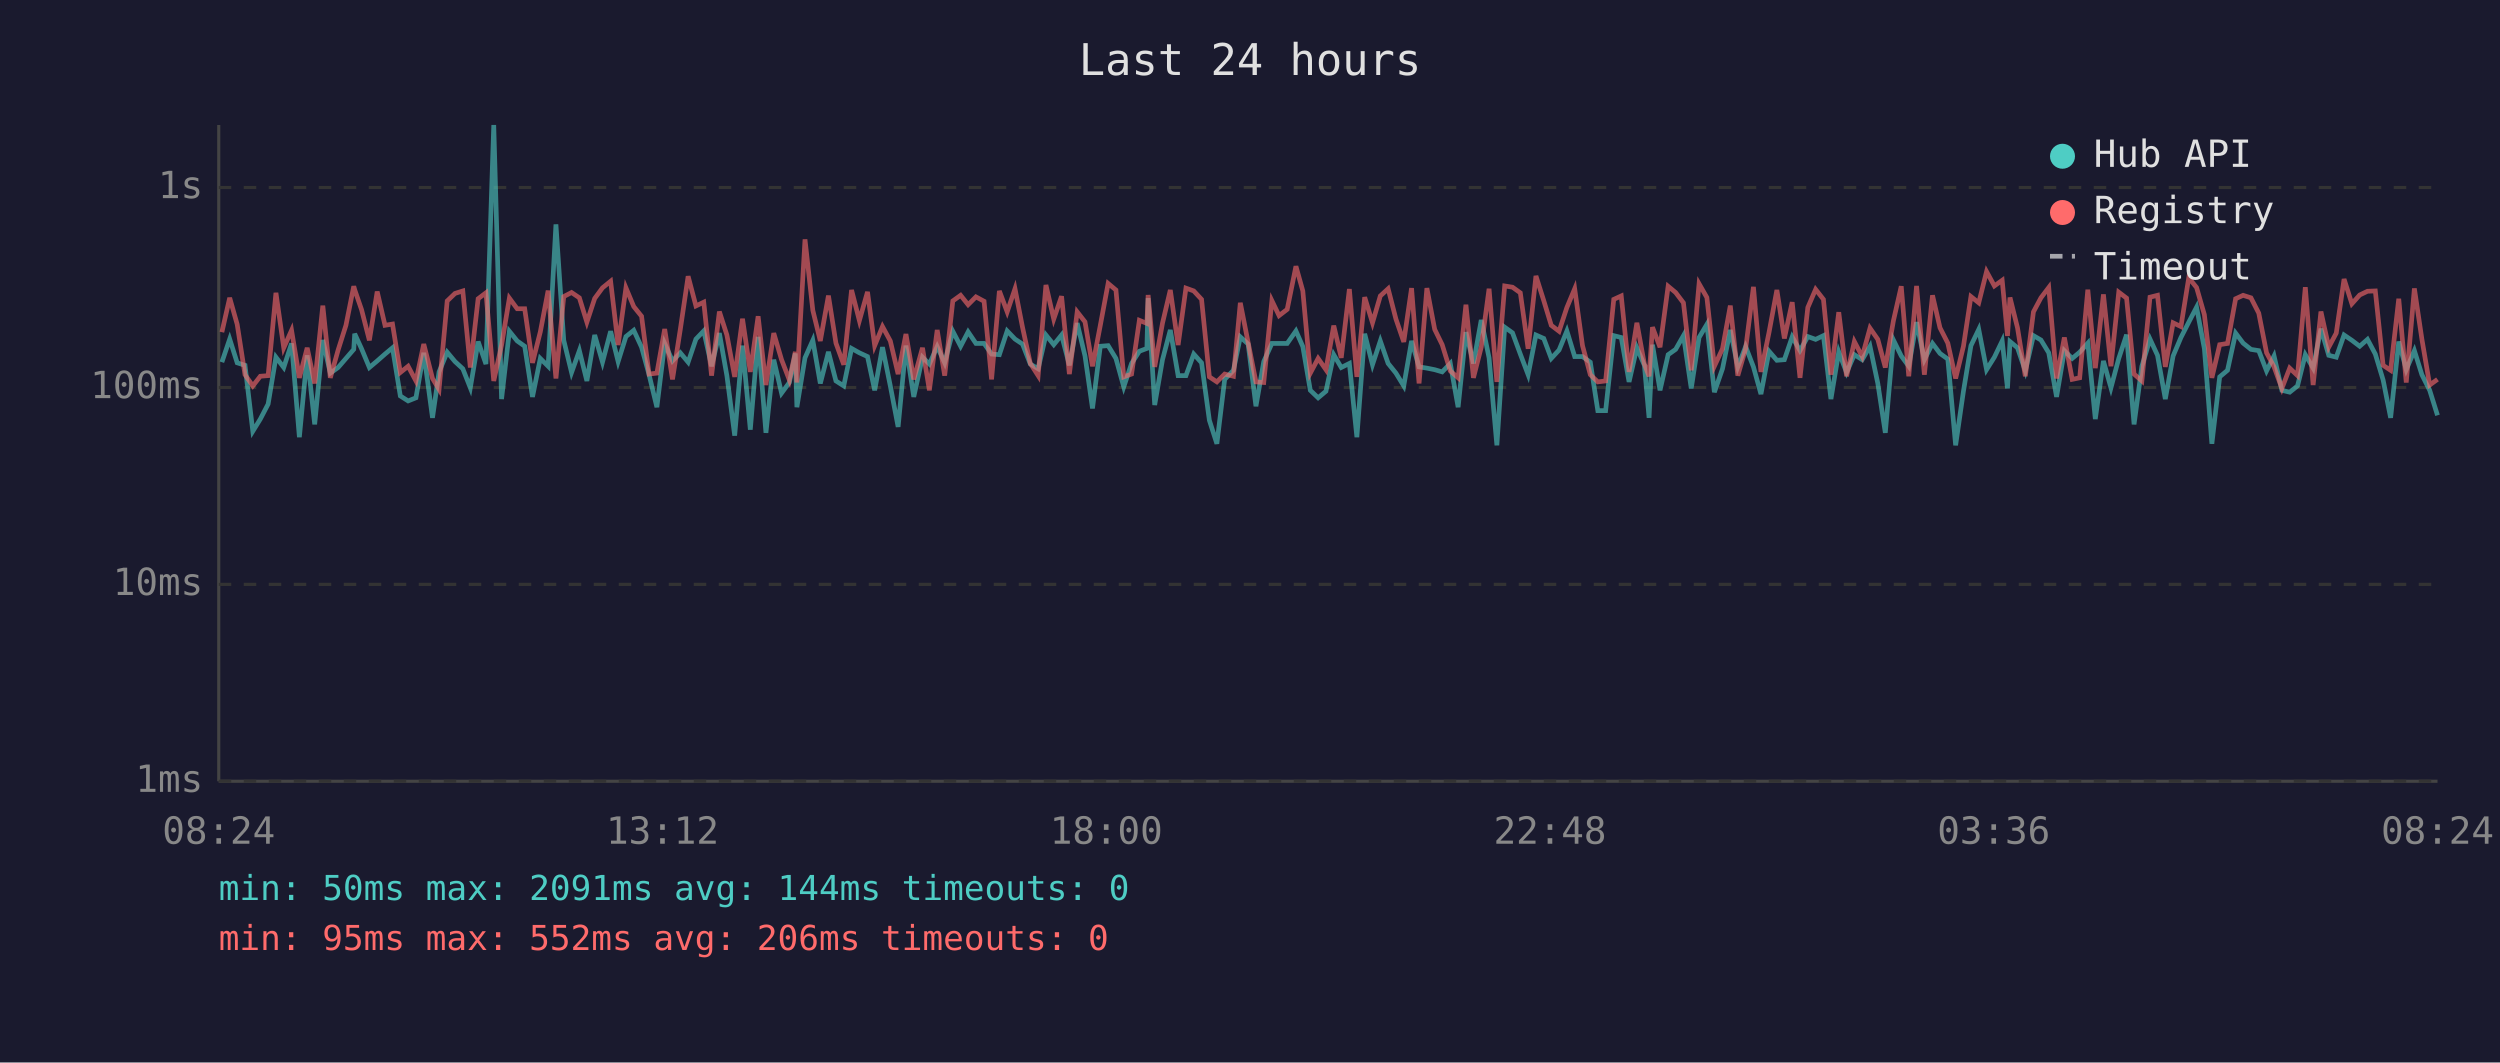
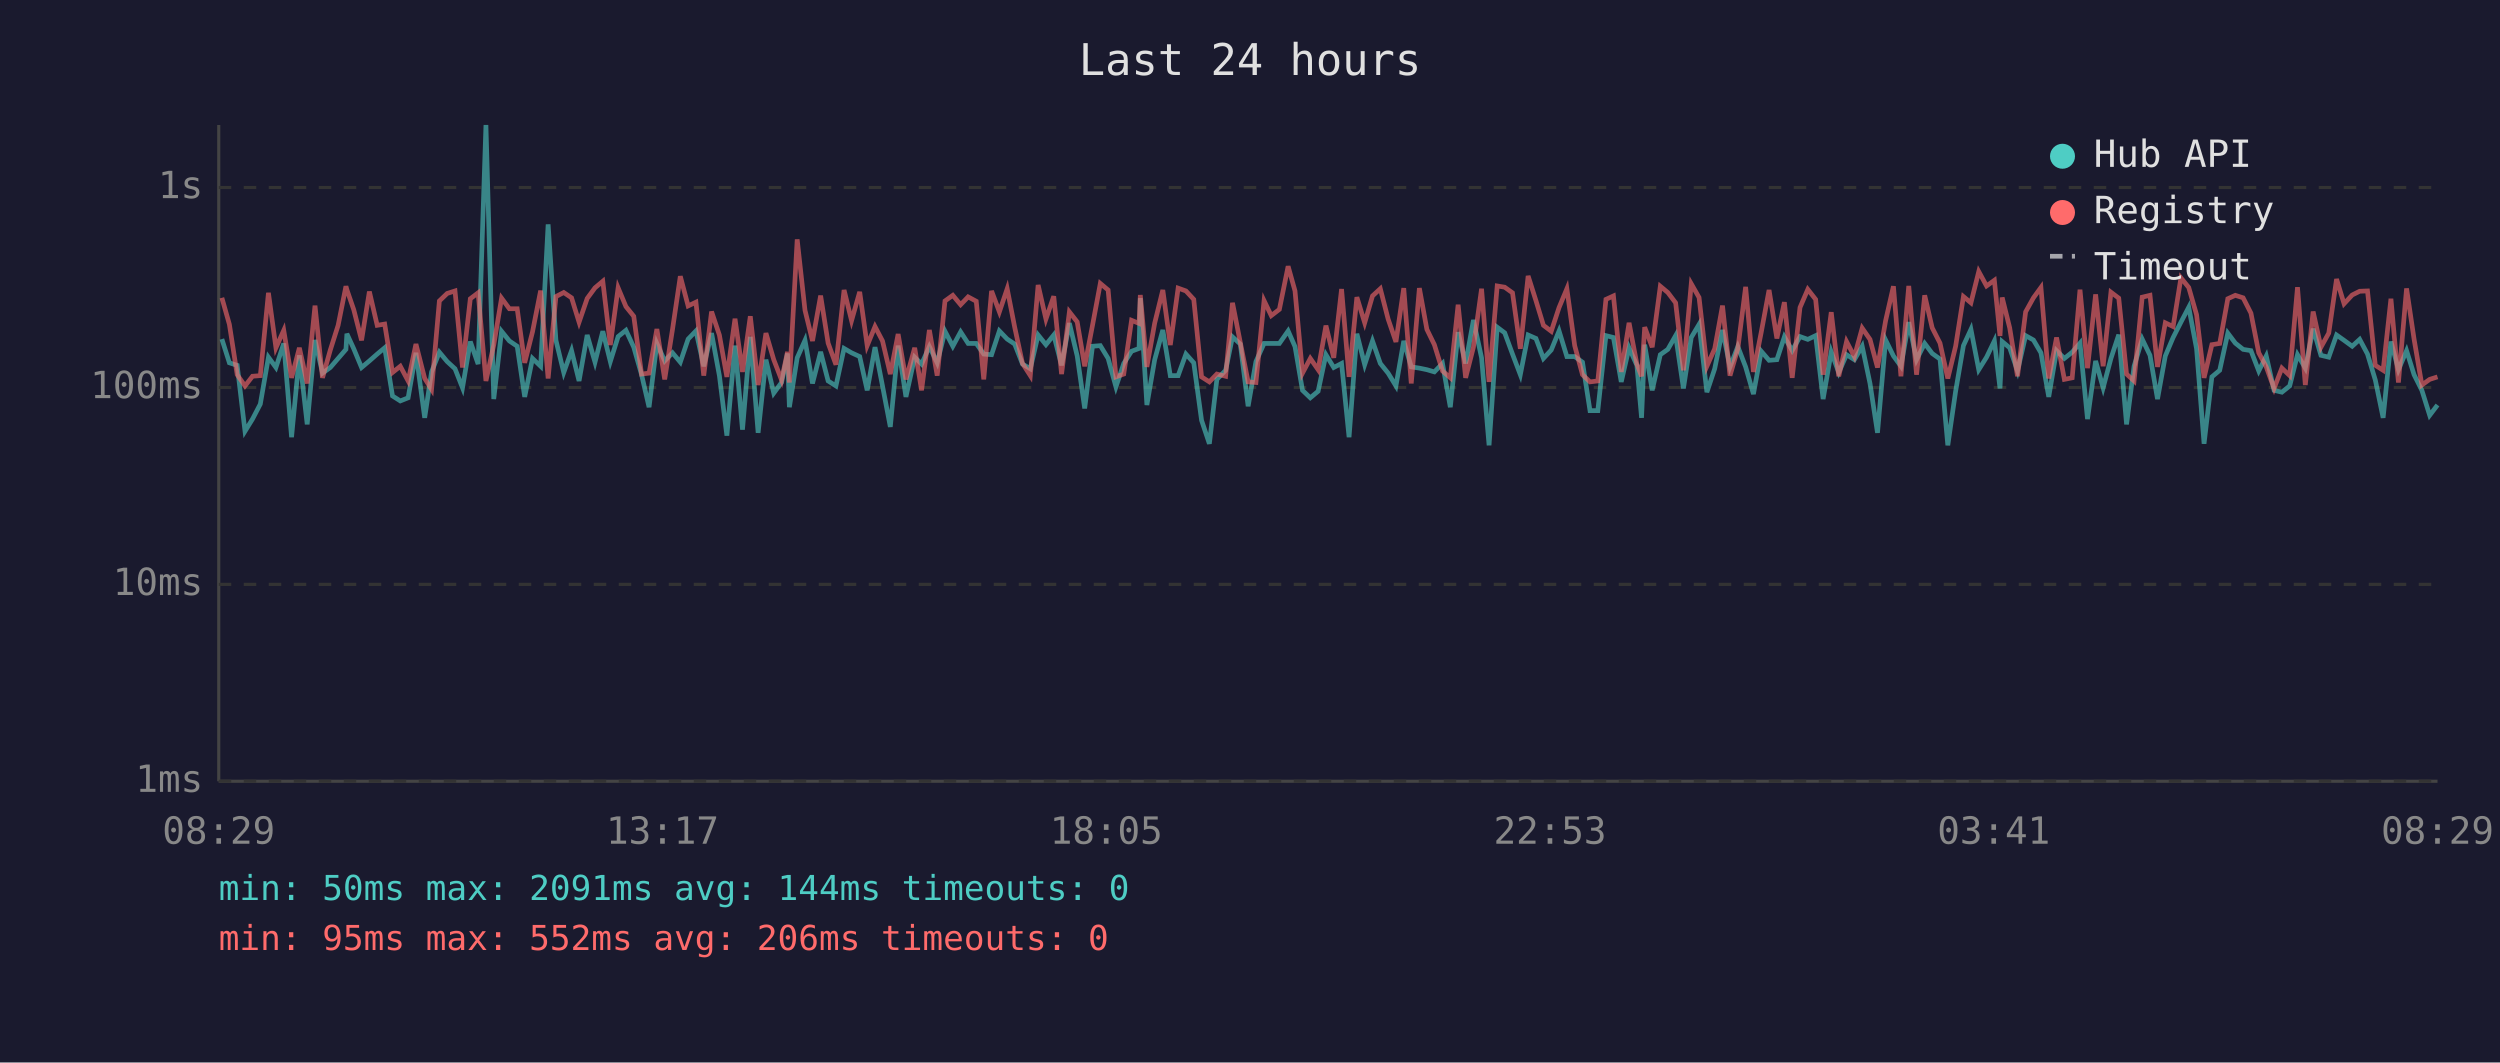
<svg xmlns="http://www.w3.org/2000/svg" viewBox="0 0 800 340" font-family="monospace" font-size="12">
  <rect width="800" height="340" fill="#1a1a2e" />
  <text x="400" y="24" fill="#e0e0e0" font-size="14" text-anchor="middle">Last 24 hours</text>
  <line x1="70" y1="40" x2="70" y2="250" stroke="#444" stroke-width="1" />
  <line x1="70" y1="250" x2="780" y2="250" stroke="#444" stroke-width="1" />
  <line x1="70" y1="250" x2="780" y2="250" stroke="#333" stroke-width="1" stroke-dasharray="4" />
  <text x="65" y="250" fill="#888" text-anchor="end" dominant-baseline="middle">1ms</text>
  <line x1="70" y1="187" x2="780" y2="187" stroke="#333" stroke-width="1" stroke-dasharray="4" />
  <text x="65" y="187" fill="#888" text-anchor="end" dominant-baseline="middle">10ms</text>
  <line x1="70" y1="124" x2="780" y2="124" stroke="#333" stroke-width="1" stroke-dasharray="4" />
  <text x="65" y="124" fill="#888" text-anchor="end" dominant-baseline="middle">100ms</text>
  <line x1="70" y1="60" x2="780" y2="60" stroke="#333" stroke-width="1" stroke-dasharray="4" />
  <text x="65" y="60" fill="#888" text-anchor="end" dominant-baseline="middle">1s</text>
-   <text x="70" y="270" fill="#888" text-anchor="middle">08:24</text>
-   <text x="212" y="270" fill="#888" text-anchor="middle">13:12</text>
-   <text x="354" y="270" fill="#888" text-anchor="middle">18:00</text>
-   <text x="496" y="270" fill="#888" text-anchor="middle">22:48</text>
-   <text x="638" y="270" fill="#888" text-anchor="middle">03:36</text>
-   <text x="780" y="270" fill="#888" text-anchor="middle">08:24</text>
-   <polyline points="71.0,115.9 73.5,108.5 75.9,116.1 78.4,116.9 80.9,138.0 83.3,134.1 85.8,129.3 88.3,114.3 90.8,117.6 93.3,109.9 95.8,139.9 98.3,113.7 100.7,135.8 103.3,108.8 105.7,119.4 108.2,117.6 110.7,114.7 113.2,111.8 113.5,106.8 115.7,111.6 118.2,117.6 120.7,115.5 123.2,113.3 125.6,111.3 128.1,126.7 130.6,128.3 133.1,127.3 135.6,112.9 138.4,133.7 140.5,119.0 143.1,112.7 145.6,115.7 148.1,118.0 150.5,124.1 153.0,109.3 155.5,116.5 158.0,40.0 160.5,127.7 163.0,106.0 165.5,109.1 167.9,110.8 170.4,127.0 172.9,114.7 175.4,117.2 177.9,71.8 180.4,108.9 182.9,119.2 185.4,112.2 187.8,121.9 190.3,107.2 192.8,115.9 195.4,106.0 197.8,115.7 200.3,107.7 202.8,105.7 205.3,111.1 207.7,119.9 210.2,130.3 212.7,109.9 215.2,115.5 217.7,112.9 220.2,115.9 222.7,108.5 225.2,105.9 227.7,117.2 230.2,106.6 232.6,120.2 235.1,139.4 237.6,110.6 240.1,137.5 242.6,107.8 245.1,138.5 247.6,115.1 250.1,125.8 252.6,122.4 254.5,113.1 255.0,130.3 257.6,114.5 260.1,108.9 262.5,122.7 265.1,112.6 267.5,121.9 270.0,123.5 272.5,111.5 275.0,112.9 277.6,114.1 279.9,124.9 282.4,111.1 284.9,123.5 287.4,136.6 289.9,110.6 292.4,127.0 295.2,114.3 297.4,116.5 299.9,110.9 302.3,116.1 304.9,106.0 307.4,110.8 309.8,106.2 312.3,109.9 314.9,109.9 317.3,113.3 319.8,113.5 322.3,105.9 324.8,108.5 327.2,110.1 329.7,116.5 332.2,118.0 334.7,107.2 337.2,110.3 339.7,107.2 342.2,116.9 344.7,103.4 347.2,113.9 349.6,130.7 352.1,110.8 354.6,110.6 357.1,114.7 359.6,123.8 362.1,116.3 364.6,112.4 367.0,111.5 367.4,95.4 369.5,129.6 372.0,115.1 374.5,105.6 377.0,120.2 379.5,120.2 382.0,113.3 384.5,116.1 387.0,134.5 389.4,142.0 391.9,121.4 394.7,118.5 396.9,107.8 399.4,110.1 401.9,130.0 404.4,115.7 407.0,109.9 409.3,109.9 411.9,109.9 414.7,105.9 416.9,110.9 419.3,124.9 421.8,127.3 424.3,125.2 426.8,113.5 429.2,117.6 431.8,116.3 434.2,139.9 436.7,106.8 439.2,116.7 441.7,109.1 444.2,116.3 446.7,119.4 449.2,123.5 451.7,109.1 454.1,117.4 456.6,117.8 459.1,118.3 461.5,119.0 464.1,116.3 466.6,130.3 469.1,106.3 471.5,116.3 474.0,102.4 476.5,114.5 479.0,142.5 481.5,104.7 484.0,106.5 486.5,113.3 489.0,119.9 491.5,107.2 494.0,108.3 496.4,114.7 498.9,112.0 501.4,105.9 503.9,114.1 506.4,114.1 508.9,115.9 511.3,131.4 513.8,131.4 516.4,107.4 518.8,108.0 521.3,122.2 523.8,111.3 526.2,116.9 527.7,133.7 528.8,110.3 531.2,124.9 533.8,113.5 536.2,111.8 538.7,107.4 541.2,124.3 543.7,108.0 546.2,103.8 548.6,125.5 551.2,118.0 553.7,105.6 556.1,117.4 558.6,110.9 561.1,117.4 563.5,126.1 566.1,112.4 568.6,115.3 571.0,115.1 573.5,107.8 576.0,112.2 578.5,107.7 581.0,108.6 583.5,107.4 585.9,127.7 588.4,112.6 590.9,119.2 593.4,113.5 595.9,115.1 598.4,110.8 600.9,122.7 603.3,138.5 605.9,108.8 608.4,113.9 610.8,117.2 613.3,103.1 615.8,115.1 618.4,109.9 620.8,113.1 623.3,114.9 625.8,142.5 628.3,125.2 630.7,110.6 633.2,105.4 635.7,118.3 638.2,114.3 640.7,109.1 642.4,124.3 643.2,109.3 645.6,111.3 648.1,118.7 650.7,107.4 653.1,108.8 655.6,112.9 658.1,127.0 660.6,112.2 663.1,114.7 665.5,112.7 668.1,109.8 670.5,134.1 673.1,115.5 675.5,124.1 678.0,114.7 680.5,107.1 682.9,135.8 685.4,117.2 688.0,108.5 690.4,113.7 692.9,127.7 695.4,113.9 697.9,108.0 700.4,103.1 702.9,98.3 705.4,111.6 707.8,142.0 710.3,120.6 712.8,118.5 715.4,106.6 717.8,109.8 720.3,111.8 722.8,112.2 725.3,118.7 727.7,113.9 730.2,124.9 732.7,125.5 735.2,123.5 737.7,113.5 740.2,117.8 742.7,105.2 745.2,113.7 747.6,114.3 750.1,107.2 752.6,108.9 755.1,110.8 757.6,108.6 760.1,113.3 762.6,121.6 765.0,133.7 767.6,109.3 770.0,118.3 772.6,112.2 775.0,119.9 777.5,124.9 780.0,132.9" fill="none" stroke="#4ecdc4" stroke-width="1.5" opacity="0.6" />
-   <polyline points="71.0,106.3 73.5,95.3 75.9,103.8 78.4,119.9 80.9,123.5 83.3,120.4 85.8,120.2 88.3,93.7 90.8,111.3 93.3,105.7 95.8,120.9 98.3,111.3 100.7,122.7 103.3,97.8 105.7,120.9 108.2,112.0 110.7,104.1 113.2,91.6 113.5,92.7 115.7,99.1 118.2,108.9 120.7,93.3 123.2,104.1 125.6,103.7 128.1,119.2 130.6,117.2 133.1,121.9 135.6,110.1 138.4,121.1 140.5,124.6 143.1,96.3 145.6,93.9 148.1,93.1 150.5,117.6 153.0,95.6 155.5,93.7 158.0,121.9 160.5,110.4 163.0,95.4 165.5,98.8 167.9,98.8 170.4,116.1 172.9,106.2 175.4,93.0 177.9,121.1 180.4,94.9 182.9,93.6 185.4,95.3 187.8,103.1 190.3,95.5 192.8,92.1 195.4,90.0 197.8,110.4 200.3,92.1 202.8,98.1 205.3,101.2 207.7,119.7 210.2,119.4 212.7,105.3 215.2,121.4 217.7,105.4 220.2,88.4 222.7,97.9 225.2,96.7 227.7,120.2 230.2,99.7 232.6,107.2 235.1,120.6 237.6,102.0 240.1,119.0 242.6,101.2 245.1,123.2 247.6,106.6 250.1,115.1 252.6,121.6 254.5,112.6 255.0,122.4 257.6,76.6 260.1,99.3 262.5,109.1 265.1,94.6 267.5,109.8 270.0,116.7 272.5,92.8 275.0,102.6 277.6,93.4 279.9,110.6 282.4,104.5 284.9,109.1 287.4,119.7 289.9,106.9 292.4,121.4 295.2,111.3 297.4,124.9 299.9,105.6 302.3,120.2 304.9,96.3 307.4,94.5 309.8,97.5 312.3,95.0 314.9,96.4 317.3,121.4 319.8,93.1 322.3,99.8 324.8,92.4 327.2,104.7 329.7,116.3 332.2,120.2 334.7,91.2 337.2,102.1 339.7,94.8 342.2,119.7 344.7,99.8 347.2,103.0 349.6,117.2 352.1,104.1 354.6,90.7 357.1,92.8 359.6,120.6 362.1,119.7 364.6,102.5 367.0,103.5 367.4,94.4 369.5,117.4 372.0,103.4 374.5,92.8 377.0,110.4 379.5,92.2 382.0,93.1 384.5,95.8 387.0,120.6 389.4,122.2 391.9,119.7 394.7,120.4 396.9,96.9 399.4,109.6 401.9,122.2 404.4,122.4 407.0,96.2 409.3,101.0 411.9,99.0 414.7,85.2 416.9,93.1 419.3,119.4 421.8,114.7 424.3,118.3 426.8,104.2 429.2,114.5 431.8,92.5 434.2,120.6 436.7,95.1 439.2,103.3 441.7,94.7 444.2,92.4 446.7,102.1 449.2,109.4 451.7,92.2 454.1,122.7 456.6,92.2 459.1,105.4 461.5,110.3 464.1,118.7 466.6,120.9 469.1,97.5 471.5,120.9 474.0,111.1 476.5,92.4 479.0,122.2 481.5,91.5 484.0,91.9 486.5,93.7 489.0,111.6 491.5,88.3 494.0,96.2 496.4,104.1 498.9,106.0 501.4,98.4 503.9,92.4 506.4,110.6 508.9,119.9 511.3,122.2 513.8,121.9 516.4,95.8 518.8,94.7 521.3,119.0 523.8,103.3 526.2,116.5 527.7,120.4 528.8,104.7 531.2,111.1 533.8,91.6 536.2,93.6 538.7,96.9 541.2,118.5 543.7,90.8 546.2,95.2 548.6,117.2 551.2,111.6 553.7,97.8 556.1,120.2 558.6,111.6 561.1,91.8 563.5,119.0 566.1,106.3 568.6,92.8 571.0,108.3 573.5,96.7 576.0,120.9 578.5,98.4 581.0,92.6 583.5,95.8 585.9,119.9 588.4,99.9 590.9,120.4 593.4,109.3 595.9,114.1 598.4,105.0 600.9,108.6 603.3,117.6 605.9,102.6 608.4,91.6 610.8,120.4 613.3,91.5 615.8,119.9 618.4,94.5 620.8,104.9 623.3,109.8 625.8,121.1 628.3,110.8 630.7,94.9 633.2,96.9 635.7,86.9 638.2,91.5 640.7,89.7 642.4,107.5 643.2,95.2 645.6,104.9 648.1,120.4 650.7,99.8 653.1,95.3 655.6,92.0 658.1,121.1 660.6,108.0 663.1,121.4 665.5,120.9 668.1,92.7 670.5,117.8 673.1,94.2 675.5,117.2 678.0,93.5 680.5,95.4 682.9,119.7 685.4,121.9 688.0,95.1 690.4,94.5 692.9,117.4 695.4,103.3 697.9,104.5 700.4,88.9 702.9,92.0 705.4,100.7 707.8,120.9 710.3,110.3 712.8,109.9 715.4,95.6 717.8,94.5 720.3,95.3 722.8,100.2 725.3,112.9 727.7,117.4 730.2,124.3 732.7,117.8 735.2,120.2 737.7,91.9 740.2,123.2 742.7,99.7 745.2,111.1 747.6,106.6 750.1,89.3 752.6,97.2 755.1,94.4 757.6,93.2 760.1,93.1 762.6,116.9 765.0,118.5 767.6,95.6 770.0,122.4 772.6,92.3 775.0,108.5 777.5,123.2 780.0,121.4" fill="none" stroke="#ff6b6b" stroke-width="1.5" opacity="0.6" />
+   <text x="70" y="270" fill="#888" text-anchor="middle">08:29</text>
+   <text x="212" y="270" fill="#888" text-anchor="middle">13:17</text>
+   <text x="354" y="270" fill="#888" text-anchor="middle">18:05</text>
+   <text x="496" y="270" fill="#888" text-anchor="middle">22:53</text>
+   <text x="638" y="270" fill="#888" text-anchor="middle">03:41</text>
+   <text x="780" y="270" fill="#888" text-anchor="middle">08:29</text>
+   <polyline points="71.0,108.5 73.4,116.1 75.9,116.9 78.4,138.0 80.8,134.1 83.3,129.3 85.9,114.3 88.3,117.6 90.8,109.9 93.3,139.9 95.8,113.7 98.3,135.8 100.8,108.8 103.2,119.4 105.7,117.6 108.2,114.7 110.7,111.8 111.0,106.8 113.2,111.6 115.7,117.6 118.2,115.5 120.7,113.3 123.1,111.3 125.6,126.7 128.1,128.3 130.6,127.3 133.1,112.9 135.9,133.7 138.1,119.0 140.6,112.7 143.1,115.7 145.6,118.0 148.0,124.1 150.5,109.3 153.0,116.5 155.5,40.0 158.0,127.7 160.5,106.0 163.0,109.1 165.5,110.8 167.9,127.0 170.4,114.7 173.0,117.2 175.4,71.8 177.9,108.9 180.4,119.2 182.9,112.2 185.3,121.9 187.9,107.2 190.4,115.9 192.9,106.0 195.3,115.7 197.8,107.7 200.3,105.7 202.8,111.1 205.3,119.9 207.7,130.3 210.2,109.9 212.7,115.5 215.2,112.9 217.7,115.9 220.2,108.5 222.7,105.9 225.2,117.2 227.7,106.6 230.2,120.2 232.6,139.4 235.2,110.6 237.6,137.5 240.1,107.8 242.6,138.5 245.1,115.1 247.6,125.8 250.1,122.4 252.0,113.1 252.6,130.3 255.1,114.5 257.6,108.9 260.0,122.7 262.6,112.6 265.0,121.9 267.5,123.5 270.1,111.5 272.5,112.9 275.1,114.1 277.5,124.9 280.0,111.1 282.4,123.5 284.9,136.6 287.4,110.6 289.9,127.0 292.7,114.3 294.9,116.5 297.4,110.9 299.9,116.1 302.4,106.0 304.9,110.8 307.4,106.2 309.8,109.9 312.4,109.9 314.8,113.3 317.3,113.5 319.8,105.9 322.3,108.5 324.7,110.1 327.2,116.5 329.7,118.0 332.2,107.2 334.7,110.3 337.2,107.2 339.7,116.9 342.2,103.4 344.7,113.9 347.1,130.7 349.6,110.8 352.1,110.6 354.6,114.7 357.1,123.8 359.6,116.3 362.1,112.4 364.5,111.5 364.9,95.4 367.0,129.6 369.5,115.1 372.1,105.6 374.5,120.2 377.0,120.2 379.5,113.3 382.0,116.1 384.5,134.5 387.0,142.0 389.4,121.4 392.2,118.5 394.4,107.8 396.9,110.1 399.4,130.0 401.9,115.7 404.5,109.9 406.8,109.9 409.4,109.9 412.2,105.9 414.4,110.9 416.8,124.9 419.3,127.3 421.8,125.2 424.3,113.5 426.8,117.6 429.3,116.3 431.7,139.9 434.2,106.8 436.7,116.7 439.2,109.1 441.7,116.3 444.2,119.4 446.7,123.5 449.2,109.1 451.6,117.4 454.2,117.8 456.6,118.3 459.0,119.0 461.6,116.3 464.1,130.3 466.6,106.3 469.0,116.3 471.5,102.4 474.1,114.5 476.5,142.5 479.1,104.7 481.5,106.5 484.0,113.3 486.5,119.9 489.0,107.2 491.5,108.3 493.9,114.7 496.4,112.0 498.9,105.9 501.4,114.1 503.9,114.1 506.4,115.9 508.8,131.4 511.3,131.4 513.9,107.4 516.3,108.0 518.8,122.2 521.3,111.3 523.8,116.9 525.3,133.7 526.3,110.3 528.7,124.9 531.3,113.5 533.7,111.8 536.2,107.4 538.7,124.3 541.2,108.0 543.7,103.8 546.2,125.5 548.7,118.0 551.2,105.6 553.6,117.4 556.1,110.9 558.6,117.4 561.1,126.1 563.6,112.4 566.1,115.3 568.6,115.1 571.0,107.8 573.5,112.2 576.0,107.7 578.5,108.6 581.0,107.4 583.4,127.7 586.0,112.6 588.4,119.2 590.9,113.5 593.4,115.1 595.9,110.8 598.4,122.7 600.8,138.5 603.4,108.8 605.9,113.9 608.3,117.2 610.8,103.1 613.3,115.1 615.9,109.9 618.3,113.1 620.8,114.9 623.3,142.5 625.8,125.2 628.3,110.6 630.7,105.4 633.2,118.3 635.7,114.3 638.2,109.1 640.0,124.3 640.7,109.3 643.1,111.3 645.6,118.7 648.2,107.4 650.7,108.8 653.1,112.9 655.6,127.0 658.1,112.2 660.6,114.7 663.1,112.7 665.6,109.8 668.0,134.1 670.6,115.5 673.0,124.1 675.5,114.7 678.0,107.1 680.5,135.8 682.9,117.2 685.5,108.5 688.0,113.7 690.4,127.7 692.9,113.9 695.4,108.0 697.9,103.1 700.4,98.3 702.9,111.6 705.3,142.0 707.8,120.6 710.3,118.5 712.9,106.6 715.3,109.8 717.8,111.8 720.3,112.2 722.8,118.7 725.2,113.9 727.7,124.9 730.2,125.5 732.7,123.5 735.2,113.5 737.7,117.8 740.2,105.2 742.7,113.7 745.2,114.3 747.7,107.2 750.1,108.9 752.7,110.8 755.1,108.6 757.6,113.3 760.1,121.6 762.6,133.7 765.1,109.3 767.5,118.3 770.1,112.2 772.5,119.9 775.0,124.9 777.5,132.9 780.0,129.6" fill="none" stroke="#4ecdc4" stroke-width="1.5" opacity="0.6" />
+   <polyline points="71.0,95.3 73.4,103.8 75.9,119.9 78.4,123.5 80.8,120.4 83.3,120.2 85.9,93.7 88.3,111.3 90.8,105.7 93.3,120.9 95.8,111.3 98.3,122.7 100.8,97.8 103.2,120.9 105.7,112.0 108.2,104.1 110.7,91.6 111.0,92.7 113.2,99.1 115.7,108.9 118.2,93.3 120.7,104.1 123.1,103.7 125.6,119.2 128.1,117.2 130.6,121.9 133.1,110.1 135.9,121.1 138.1,124.6 140.6,96.3 143.1,93.9 145.6,93.1 148.0,117.6 150.5,95.6 153.0,93.7 155.5,121.9 158.0,110.4 160.5,95.4 163.0,98.8 165.5,98.8 167.9,116.1 170.4,106.2 173.0,93.0 175.4,121.1 177.9,94.9 180.4,93.6 182.9,95.3 185.3,103.1 187.9,95.5 190.4,92.1 192.9,90.0 195.3,110.4 197.8,92.1 200.3,98.1 202.8,101.2 205.3,119.7 207.7,119.4 210.2,105.3 212.7,121.4 215.2,105.4 217.7,88.4 220.2,97.9 222.7,96.7 225.2,120.2 227.7,99.7 230.2,107.2 232.6,120.6 235.2,102.0 237.6,119.0 240.1,101.2 242.6,123.2 245.1,106.6 247.6,115.1 250.1,121.6 252.0,112.6 252.6,122.4 255.1,76.6 257.6,99.3 260.0,109.1 262.6,94.6 265.0,109.8 267.5,116.7 270.1,92.8 272.5,102.6 275.1,93.4 277.5,110.6 280.0,104.5 282.4,109.1 284.9,119.7 287.4,106.9 289.9,121.4 292.7,111.3 294.9,124.9 297.4,105.6 299.9,120.2 302.4,96.3 304.9,94.5 307.4,97.5 309.8,95.0 312.4,96.4 314.8,121.4 317.3,93.1 319.8,99.8 322.3,92.4 324.7,104.7 327.2,116.3 329.7,120.2 332.2,91.2 334.7,102.1 337.2,94.8 339.7,119.7 342.2,99.8 344.7,103.0 347.1,117.2 349.6,104.1 352.1,90.7 354.6,92.8 357.1,120.6 359.6,119.7 362.1,102.5 364.5,103.5 364.9,94.4 367.0,117.4 369.5,103.4 372.1,92.8 374.5,110.4 377.0,92.2 379.5,93.1 382.0,95.8 384.5,120.6 387.0,122.2 389.4,119.7 392.2,120.4 394.4,96.9 396.9,109.6 399.4,122.2 401.9,122.4 404.5,96.2 406.8,101.0 409.4,99.0 412.2,85.2 414.4,93.1 416.8,119.4 419.3,114.7 421.8,118.3 424.3,104.2 426.8,114.5 429.3,92.5 431.7,120.6 434.2,95.1 436.7,103.3 439.2,94.7 441.7,92.4 444.2,102.1 446.7,109.4 449.2,92.2 451.6,122.7 454.2,92.2 456.6,105.4 459.0,110.3 461.6,118.7 464.1,120.9 466.6,97.5 469.0,120.9 471.5,111.1 474.1,92.4 476.5,122.2 479.1,91.5 481.5,91.9 484.0,93.7 486.5,111.6 489.0,88.3 491.5,96.2 493.9,104.1 496.4,106.0 498.9,98.4 501.4,92.4 503.9,110.6 506.4,119.9 508.8,122.2 511.3,121.9 513.9,95.8 516.3,94.7 518.8,119.0 521.3,103.3 523.8,116.5 525.3,120.4 526.3,104.7 528.7,111.1 531.3,91.6 533.7,93.6 536.2,96.9 538.7,118.5 541.2,90.8 543.7,95.2 546.2,117.2 548.7,111.6 551.2,97.8 553.6,120.2 556.1,111.6 558.6,91.8 561.1,119.0 563.6,106.3 566.1,92.8 568.6,108.3 571.0,96.7 573.5,120.9 576.0,98.4 578.5,92.6 581.0,95.8 583.4,119.9 586.0,99.9 588.4,120.4 590.9,109.3 593.4,114.1 595.9,105.0 598.4,108.6 600.8,117.6 603.4,102.6 605.9,91.6 608.3,120.4 610.8,91.5 613.3,119.9 615.9,94.5 618.3,104.9 620.8,109.8 623.3,121.1 625.8,110.8 628.3,94.9 630.7,96.9 633.2,86.9 635.7,91.5 638.2,89.7 640.0,107.5 640.7,95.2 643.1,104.9 645.6,120.4 648.2,99.8 650.7,95.3 653.1,92.0 655.6,121.1 658.1,108.0 660.6,121.4 663.1,120.9 665.6,92.7 668.0,117.8 670.6,94.2 673.0,117.2 675.5,93.5 678.0,95.4 680.5,119.7 682.9,121.9 685.5,95.1 688.0,94.5 690.4,117.4 692.9,103.3 695.4,104.5 697.9,88.9 700.4,92.0 702.9,100.7 705.3,120.9 707.8,110.3 710.3,109.9 712.9,95.6 715.3,94.5 717.8,95.3 720.3,100.2 722.8,112.9 725.2,117.4 727.7,124.3 730.2,117.8 732.7,120.2 735.2,91.9 737.7,123.2 740.2,99.7 742.7,111.1 745.2,106.6 747.7,89.3 750.1,97.2 752.7,94.4 755.1,93.2 757.6,93.1 760.1,116.9 762.6,118.5 765.1,95.6 767.5,122.4 770.1,92.3 772.5,108.5 775.0,123.2 777.5,121.4 780.0,120.6" fill="none" stroke="#ff6b6b" stroke-width="1.5" opacity="0.6" />
  <circle cx="660" cy="50" r="4" fill="#4ecdc4" />
  <text x="670" y="50" fill="#e0e0e0" dominant-baseline="middle">Hub API</text>
  <circle cx="660" cy="68" r="4" fill="#ff6b6b" />
  <text x="670" y="68" fill="#e0e0e0" dominant-baseline="middle">Registry</text>
  <line x1="656" y1="82" x2="664" y2="82" stroke="#e0e0e0" stroke-width="1.5" stroke-dasharray="4,3" opacity="0.7" />
  <text x="670" y="86" fill="#e0e0e0" dominant-baseline="middle">Timeout</text>
  <text x="70" y="288" fill="#4ecdc4" font-size="11">min: 50ms  max: 2091ms  avg: 144ms  timeouts: 0</text>
  <text x="70" y="304" fill="#ff6b6b" font-size="11">min: 95ms  max: 552ms  avg: 206ms  timeouts: 0</text>
</svg>
